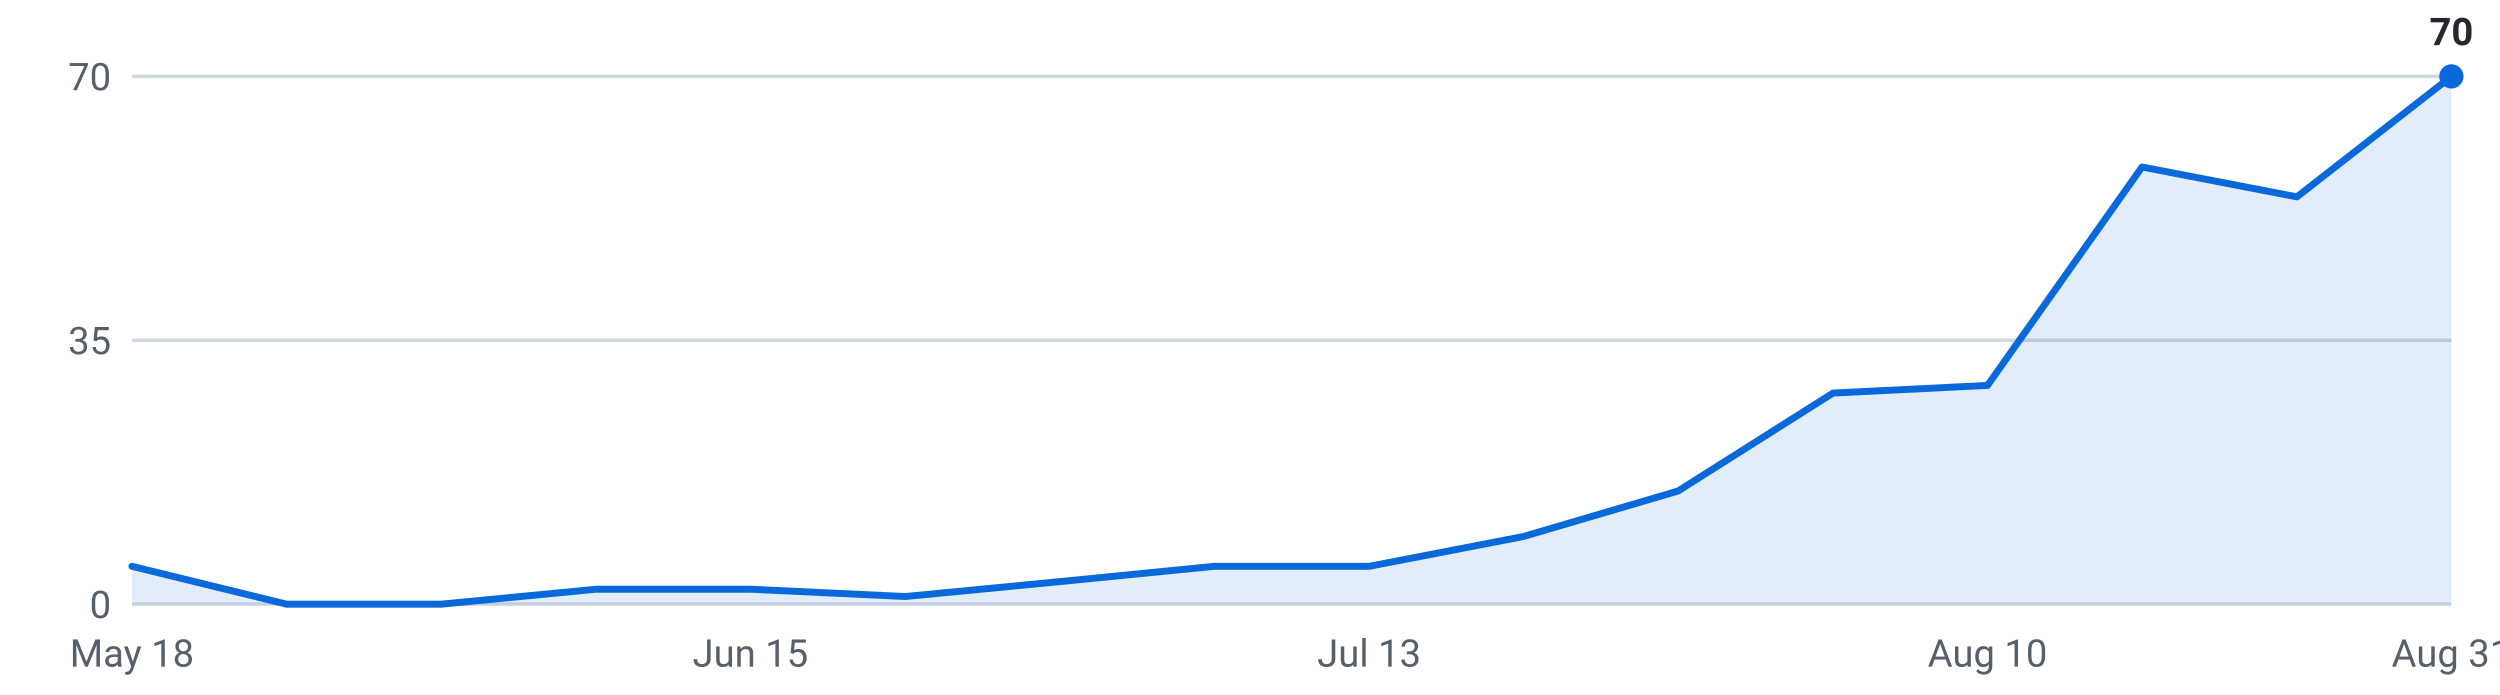
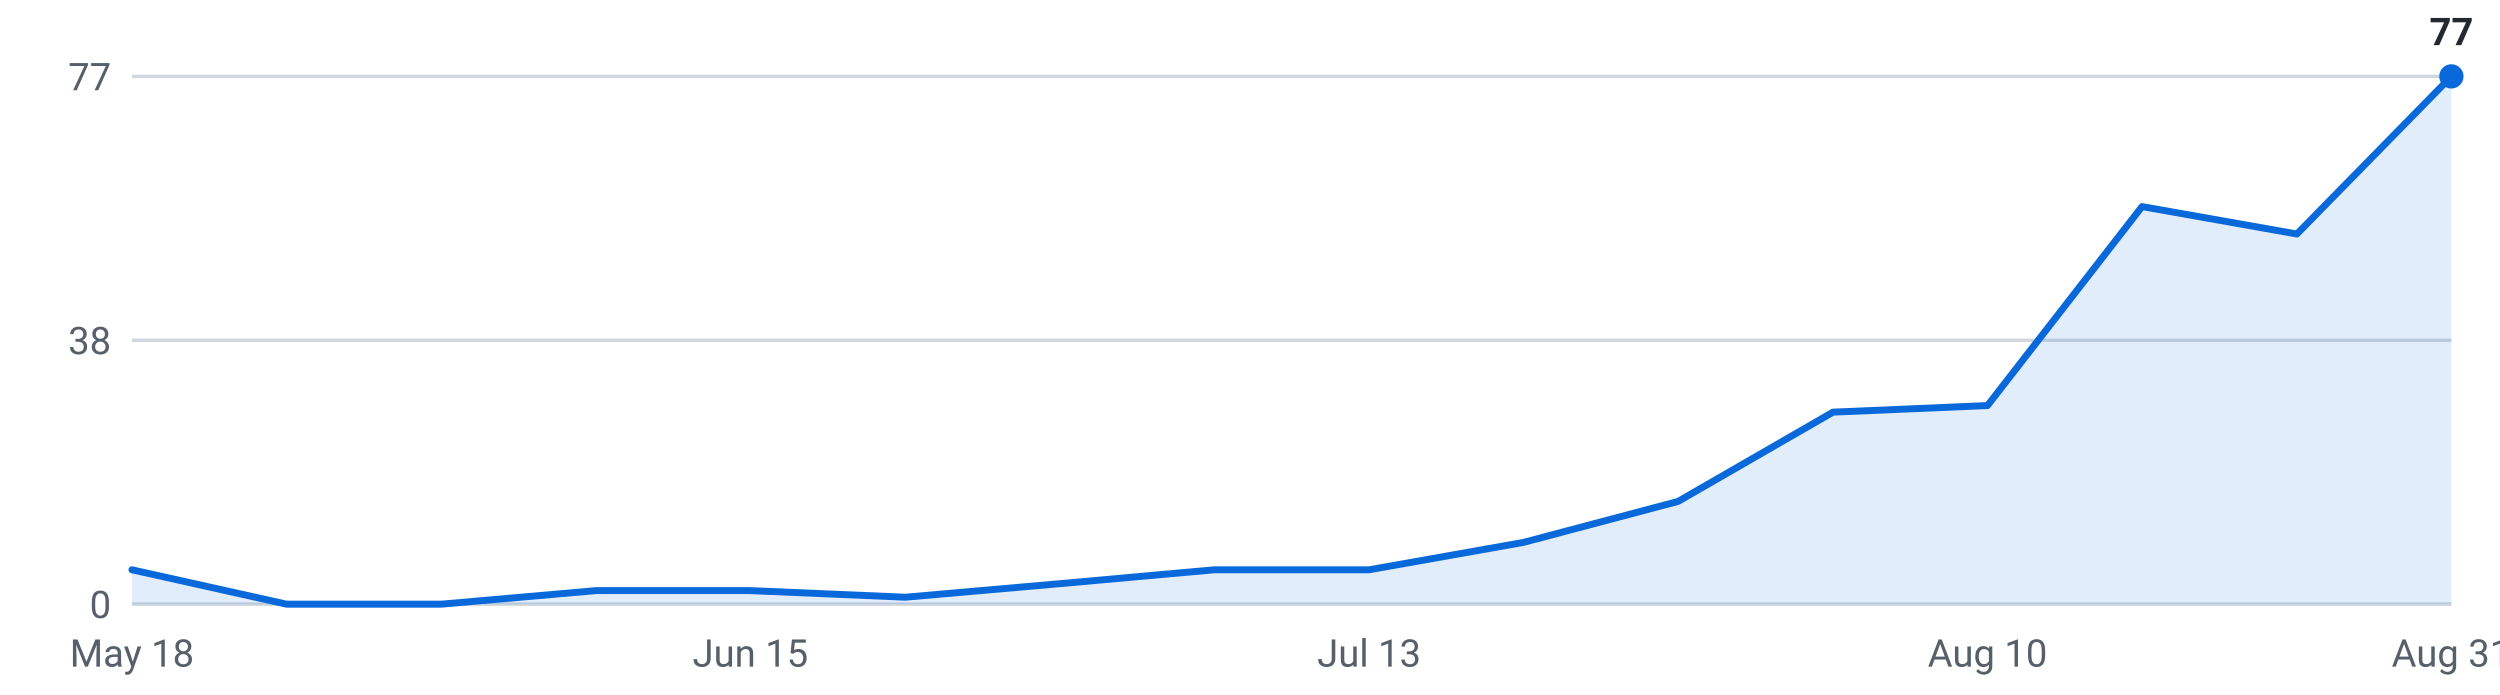
<svg xmlns="http://www.w3.org/2000/svg" viewBox="0 0 720 200" width="720" height="200" role="img" aria-label="Internships posted per week, last 16 weeks">
  <g font-family="-apple-system,Segoe UI,Roboto,sans-serif" font-size="11">
    <line x1="38" y1="174.0" x2="706" y2="174.0" stroke="#d0d7de" stroke-width="1" />
    <text x="32" y="178.0" text-anchor="end" fill="#57606a">0</text>
    <line x1="38" y1="98.0" x2="706" y2="98.0" stroke="#d0d7de" stroke-width="1" />
-     <text x="32" y="102.0" text-anchor="end" fill="#57606a">35</text>
+     <text x="32" y="102.0" text-anchor="end" fill="#57606a">38</text>
    <line x1="38" y1="22.0" x2="706" y2="22.0" stroke="#d0d7de" stroke-width="1" />
-     <text x="32" y="26.0" text-anchor="end" fill="#57606a">70</text>
-     <path d="M38.0,174 L38.0,163.1 L82.5,174.0 L127.1,174.0 L171.6,169.7 L216.1,169.7 L260.7,171.8 L305.2,167.5 L349.7,163.1 L394.3,163.1 L438.8,154.5 L483.3,141.4 L527.9,113.2 L572.4,111.0 L616.9,48.1 L661.5,56.7 L706.0,22.0 L706.0,174 Z" fill="#0969da" fill-opacity="0.12" />
-     <polyline points="38.0,163.1 82.5,174.0 127.1,174.0 171.6,169.7 216.1,169.7 260.7,171.8 305.2,167.5 349.7,163.1 394.3,163.1 438.8,154.5 483.3,141.4 527.9,113.2 572.4,111.0 616.9,48.1 661.5,56.7 706.0,22.0" fill="none" stroke="#0969da" stroke-width="2" stroke-linejoin="round" stroke-linecap="round" />
+     <text x="32" y="26.0" text-anchor="end" fill="#57606a">77</text>
+     <path d="M38.0,174 L38.0,164.1 L82.5,174.0 L127.1,174.0 L171.6,170.1 L216.1,170.1 L260.7,172.0 L305.2,168.1 L349.7,164.1 L394.3,164.1 L438.8,156.2 L483.3,144.4 L527.9,118.7 L572.4,116.8 L616.9,59.5 L661.5,67.4 L706.0,22.0 L706.0,174 Z" fill="#0969da" fill-opacity="0.12" />
+     <polyline points="38.0,164.1 82.5,174.0 127.1,174.0 171.6,170.1 216.1,170.1 260.7,172.0 305.2,168.1 349.7,164.1 394.3,164.1 438.8,156.2 483.3,144.4 527.9,118.7 572.4,116.8 616.9,59.5 661.5,67.4 706.0,22.0" fill="none" stroke="#0969da" stroke-width="2" stroke-linejoin="round" stroke-linecap="round" />
    <circle cx="706.0" cy="22.0" r="3.5" fill="#0969da" />
-     <text x="706.0" y="13.0" text-anchor="middle" fill="#24292f" font-weight="600">70</text>
+     <text x="706.0" y="13.0" text-anchor="middle" fill="#24292f" font-weight="600">77</text>
    <text x="38.0" y="192" text-anchor="middle" fill="#57606a">May 18</text>
    <text x="216.1" y="192" text-anchor="middle" fill="#57606a">Jun 15</text>
    <text x="394.3" y="192" text-anchor="middle" fill="#57606a">Jul 13</text>
    <text x="572.4" y="192" text-anchor="middle" fill="#57606a">Aug 10</text>
    <text x="706.0" y="192" text-anchor="middle" fill="#57606a">Aug 31</text>
  </g>
</svg>
